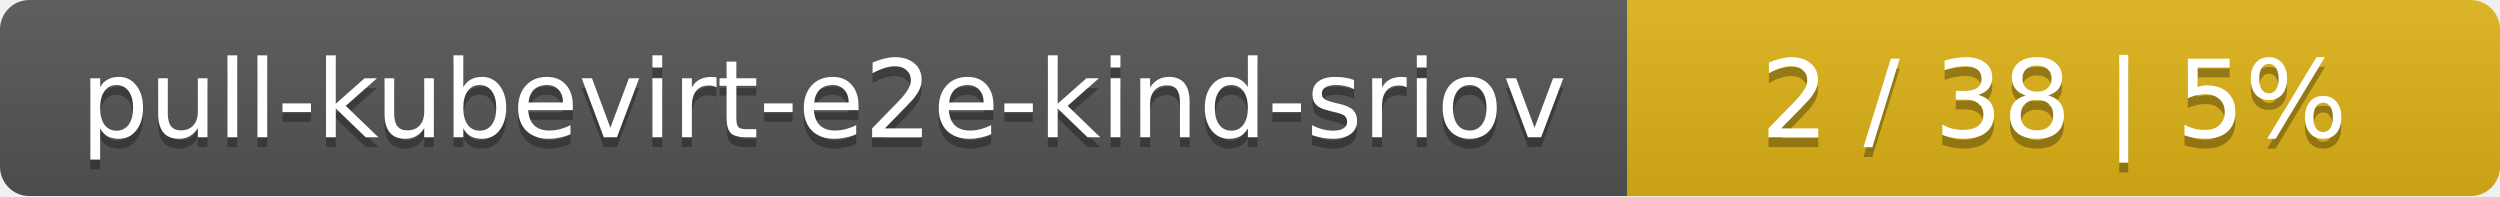
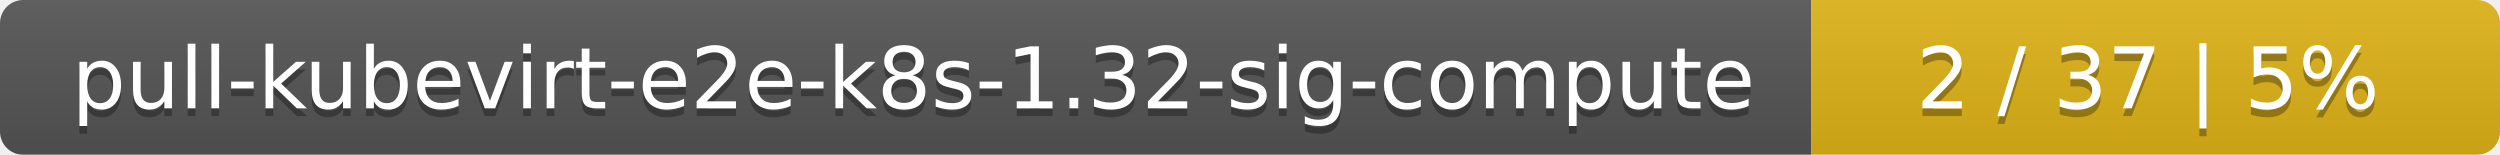
- <svg xmlns="http://www.w3.org/2000/svg" width="255" height="20">
+ <svg xmlns="http://www.w3.org/2000/svg" width="323" height="20">
  <linearGradient id="smooth" x2="0" y2="100%">
    <stop offset="0" stop-color="#bbb" stop-opacity=".1" />
    <stop offset="1" stop-opacity=".1" />
  </linearGradient>
  <mask id="round">
-     <rect width="255" height="20" rx="3" fill="#fff" />
+     <rect width="323" height="20" rx="3" fill="#fff" />
  </mask>
  <g mask="url(#round)">
-     <rect width="166" height="20" fill="#555" />
-     <rect x="166" width="89" height="20" fill="#dfb317" />
-     <rect width="255" height="20" fill="url(#smooth)" />
+     <rect width="234" height="20" fill="#555" />
+     <rect x="234" width="89" height="20" fill="#dfb317" />
+     <rect width="323" height="20" fill="url(#smooth)" />
  </g>
  <g fill="#fff" text-anchor="middle" font-family="DejaVu Sans,Verdana,Geneva,sans-serif" font-size="11">
-     <text x="84" y="15" fill="#010101" fill-opacity=".3">pull-kubevirt-e2e-kind-sriov</text>
-     <text x="84" y="14">pull-kubevirt-e2e-kind-sriov</text>
-     <text x="209.5" y="15" fill="#010101" fill-opacity=".3">2 / 38    |    5%</text>
-     <text x="209.5" y="14">2 / 38    |    5%</text>
+     <text x="118" y="15" fill="#010101" fill-opacity=".3">pull-kubevirt-e2e-k8s-1.32-sig-compute</text>
+     <text x="118" y="14">pull-kubevirt-e2e-k8s-1.32-sig-compute</text>
+     <text x="277.5" y="15" fill="#010101" fill-opacity=".3">2 / 37    |    5%</text>
+     <text x="277.5" y="14">2 / 37    |    5%</text>
  </g>
</svg>
